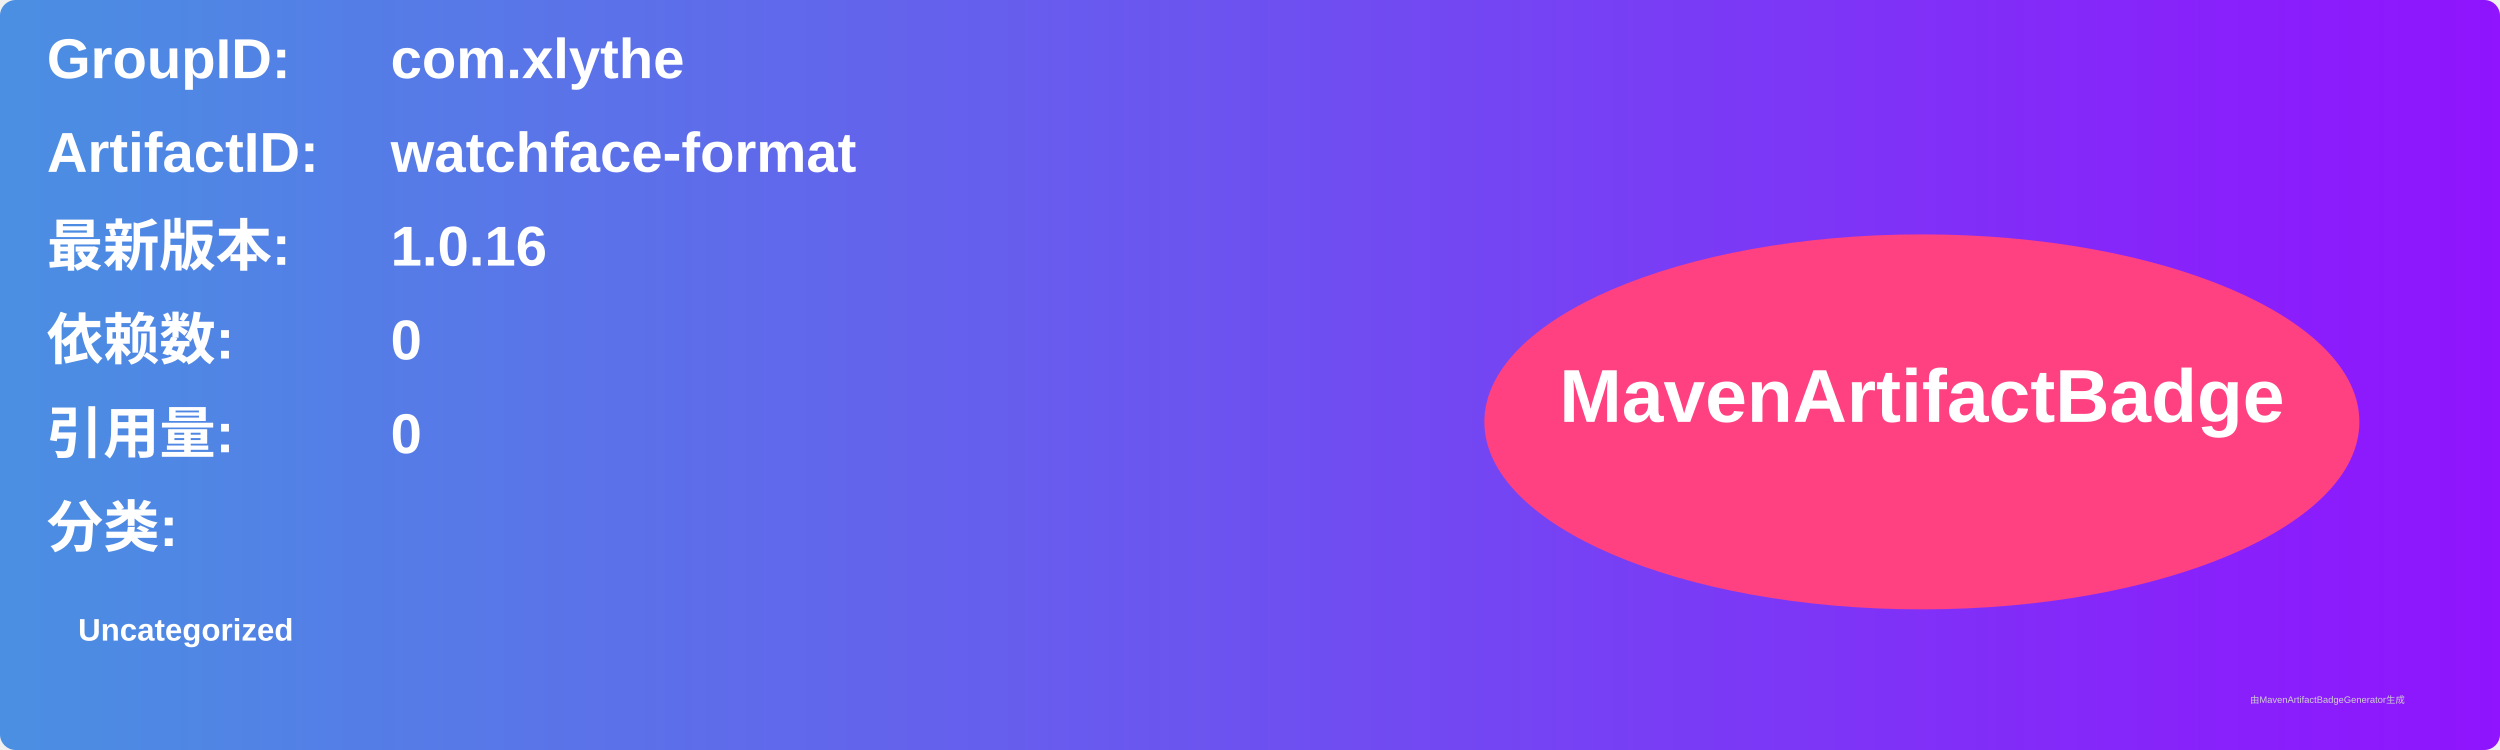
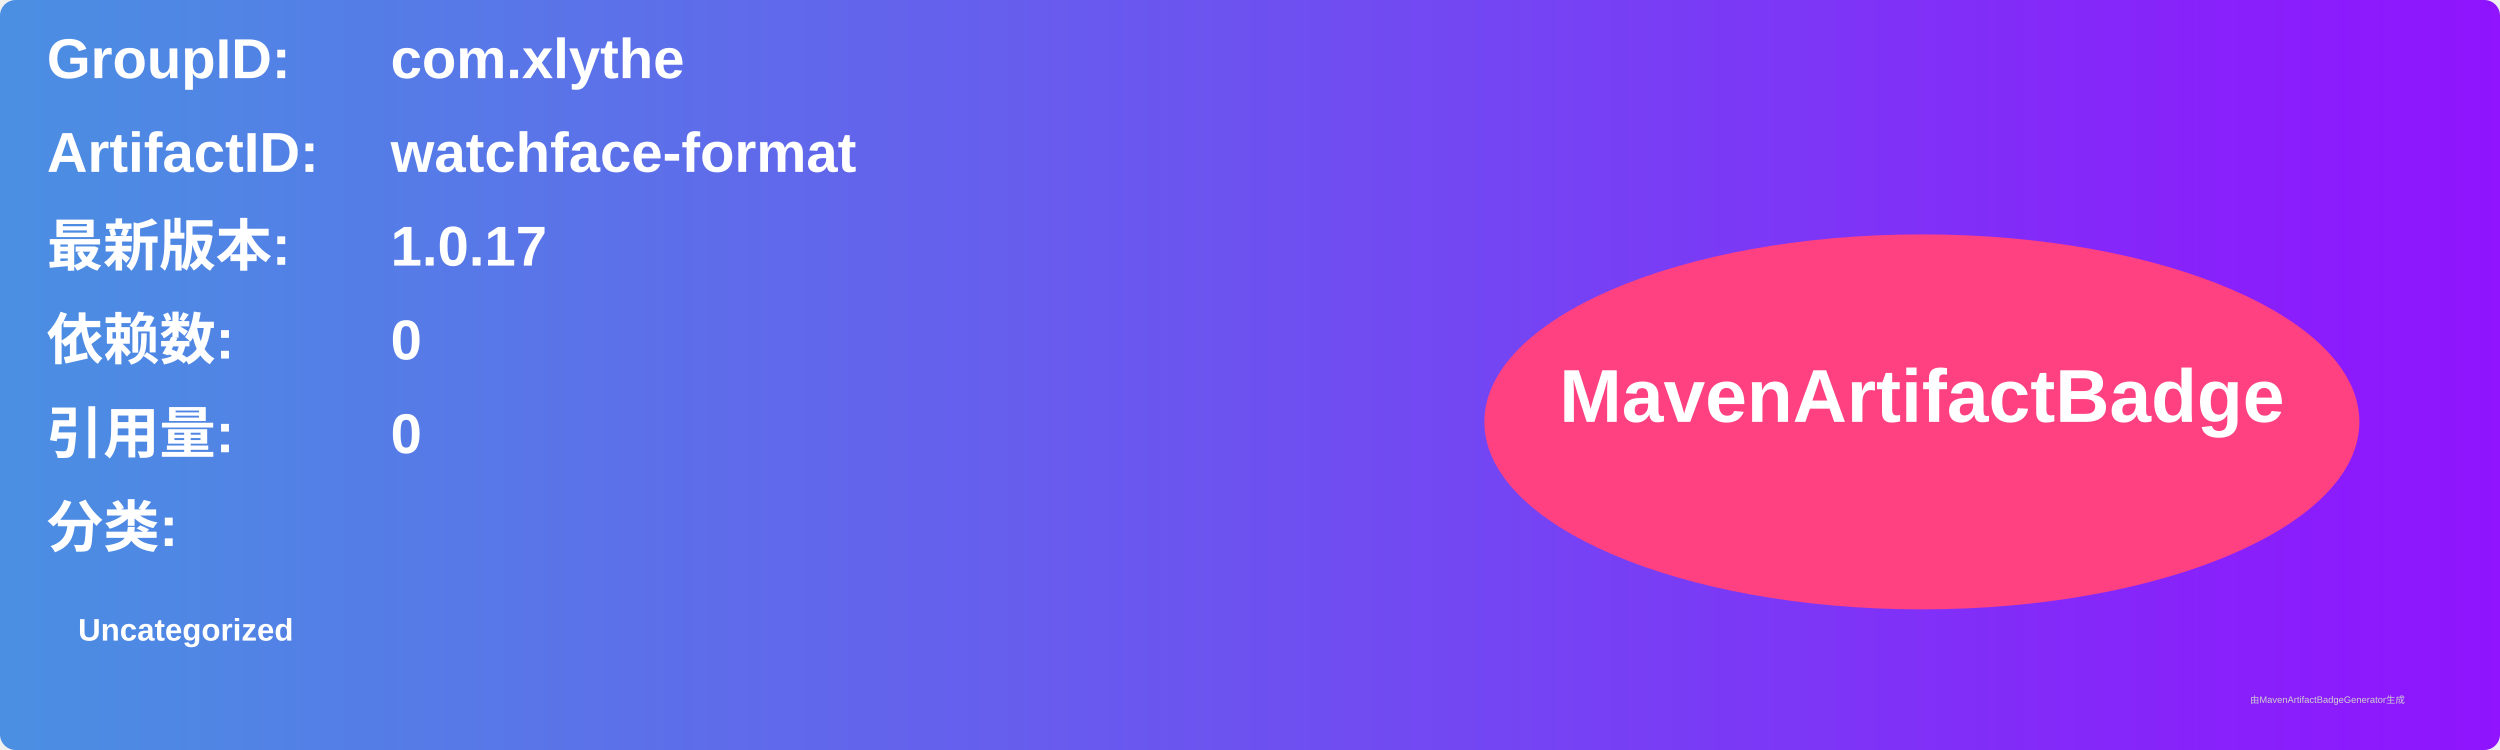
<svg xmlns="http://www.w3.org/2000/svg" width="800" height="240" viewBox="0 0 800 240">
  <linearGradient id="grad" x1="0%" y1="0%" x2="100%" y2="0%">
    <stop offset="0%" stop-color="#4a90e2" />
    <stop offset="100%" stop-color="#9013fe" />
  </linearGradient>
  <rect width="100%" height="100%" rx="5" ry="5" fill="url(#grad)" />
  <g transform="translate(15, 15)">
    <text x="0" y="10" font-family="Arial" font-size="18" fill="white" font-weight="bold" width="260">GroupID:</text>
    <text x="110" y="10" font-family="Arial" font-size="18" fill="white" font-weight="bold" width="460">com.xlythe</text>
    <text x="0" y="40" font-family="Arial" font-size="18" fill="white" font-weight="bold" width="260">ArtifactID:</text>
    <text x="110" y="40" font-family="Arial" font-size="18" fill="white" font-weight="bold" width="460">watchface-format</text>
    <text x="0" y="70" font-family="Arial" font-size="18" fill="white" font-weight="bold">最新版本:</text>
    <text x="110" y="70" font-family="Arial" font-size="18" fill="white" font-weight="bold">
-       <tspan font-weight="bold">1.0.16</tspan>
+       <tspan font-weight="bold">1.0.17</tspan>
    </text>
    <text x="0" y="100" font-family="Arial" font-size="18" fill="white" font-weight="bold">依赖数: </text>
    <text x="110" y="100" font-family="Arial" font-size="18" fill="white">
      <tspan font-weight="bold">0</tspan>
    </text>
    <text x="0" y="130" font-family="Arial" font-size="18" fill="white" font-weight="bold">引用量: </text>
    <text x="110" y="130" font-family="Arial" font-size="18" fill="white">
      <tspan font-weight="bold">0</tspan>
    </text>
    <text x="0" y="160" font-family="Arial" font-size="18" fill="white" font-weight="bold">分类:</text>
    <text x="10" y="190" font-family="Arial" font-size="10" fill="white">
      <tspan font-weight="bold">Uncategorized</tspan>
    </text>
    <ellipse cx="600" cy="120" rx="140" ry="60" fill="#ff4081" />
    <text x="600" y="120" text-anchor="middle" font-family="Arial" font-size="24" fill="white" font-weight="bold">MavenArtifactBadge</text>
  </g>
  <text x="720" y="225" font-family="Arial" font-size="3" fill="#d0d0d0">由MavenArtifactBadgeGenerator生成</text>
</svg>
